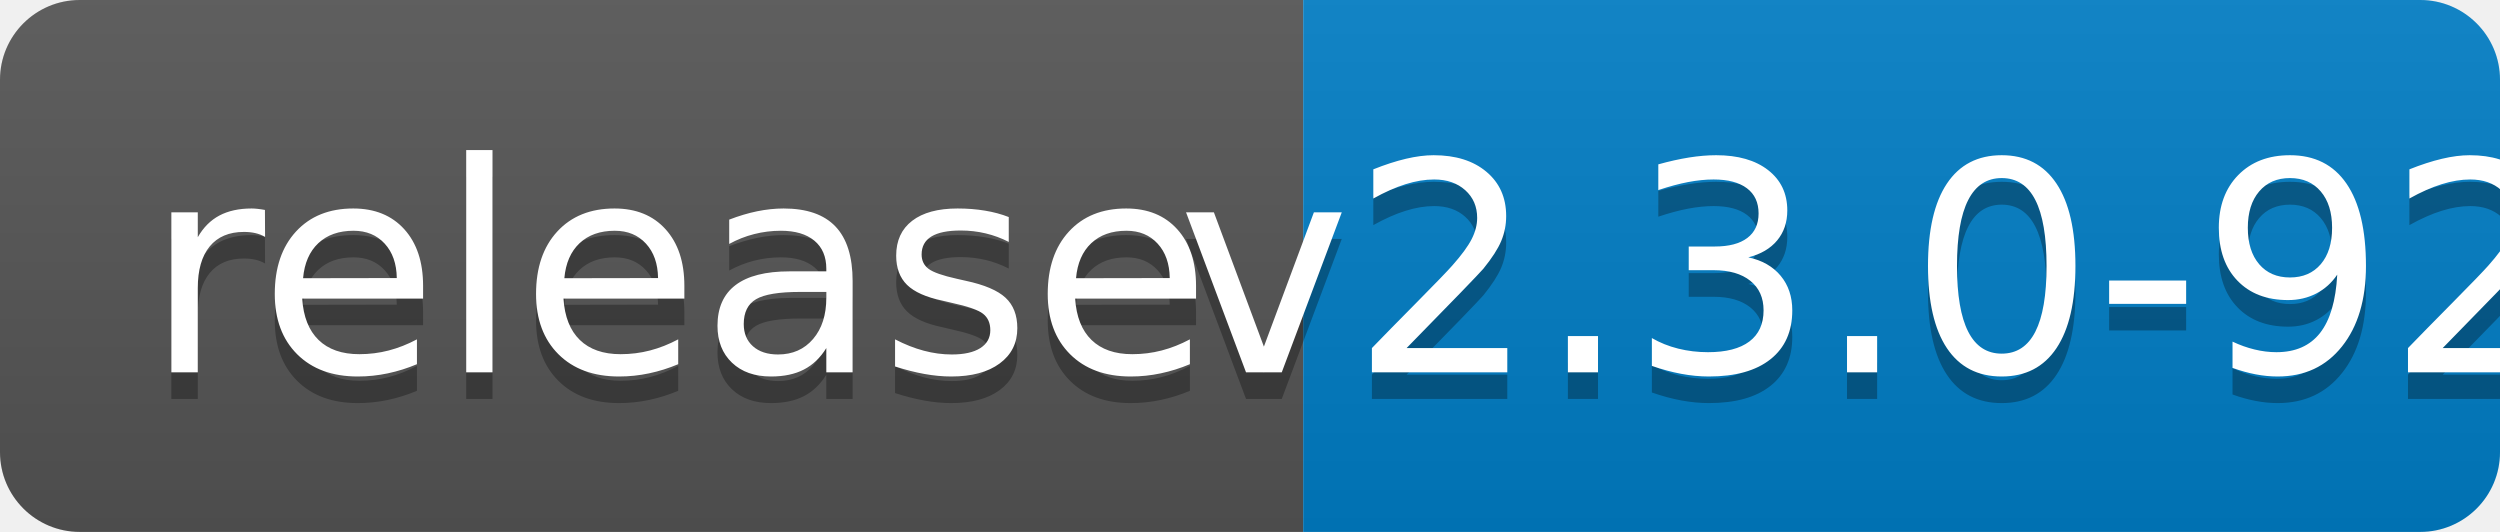
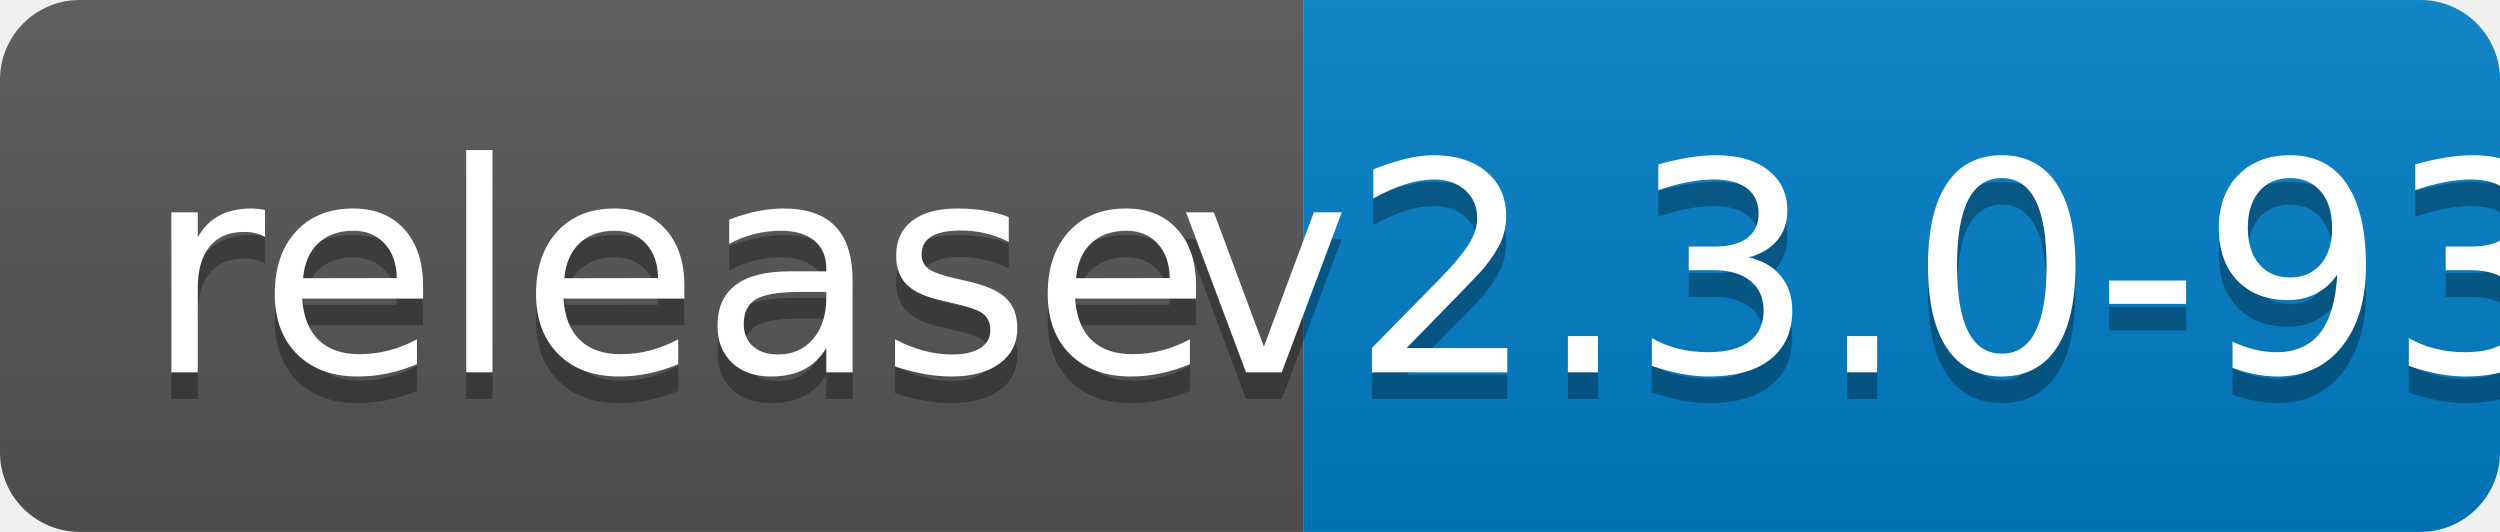
<svg xmlns="http://www.w3.org/2000/svg" width="94" height="20">
  <linearGradient id="b" x2="0" y2="100%">
    <stop offset="0" stop-color="#bbb" stop-opacity=".1" />
    <stop offset="1" stop-opacity=".1" />
  </linearGradient>
  <clipPath id="a">
    <rect width="94" height="20" rx="3" fill="#fff" />
  </clipPath>
  <g clip-path="url(#a)">
    <path fill="#555" d="M0 0h49v20H0z" />
    <path fill="#007ec6" d="M49 0h45v20H49z" />
    <path fill="url(#b)" d="M0 0h94v20H0z" />
  </g>
  <g fill="#fff" text-anchor="middle" font-family="DejaVu Sans,Verdana,Geneva,sans-serif" font-size="110">
    <text x="255" y="150" fill="#010101" fill-opacity=".3" transform="scale(.1)" textLength="390">release</text>
    <text x="255" y="140" transform="scale(.1)" textLength="390">release</text>
-     <text x="705" y="150" fill="#010101" fill-opacity=".3" transform="scale(.1)" textLength="350">v2.3.0-92</text>
-     <text x="705" y="140" transform="scale(.1)" textLength="350">v2.3.0-92</text>
+     <text x="705" y="150" fill="#010101" fill-opacity=".3" transform="scale(.1)" textLength="350">v2.3.0-93</text>
+     <text x="705" y="140" transform="scale(.1)" textLength="350">v2.3.0-93</text>
  </g>
</svg>
